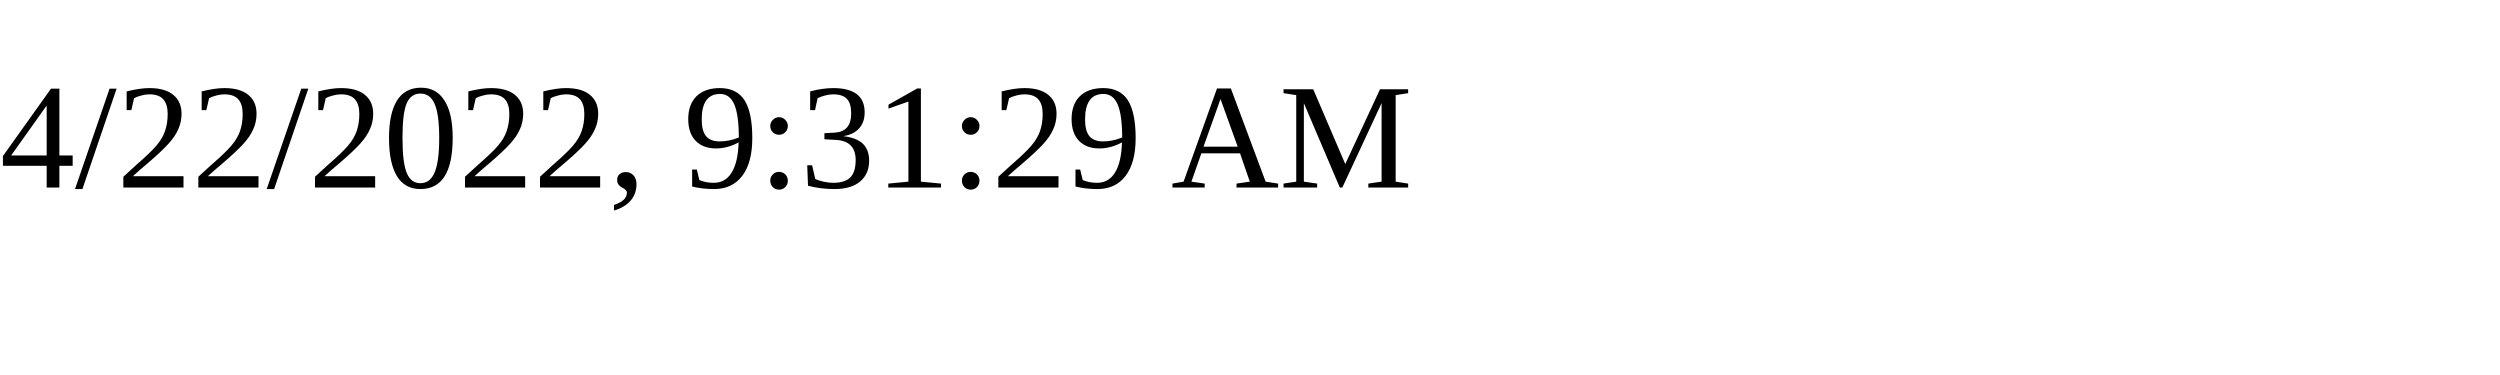
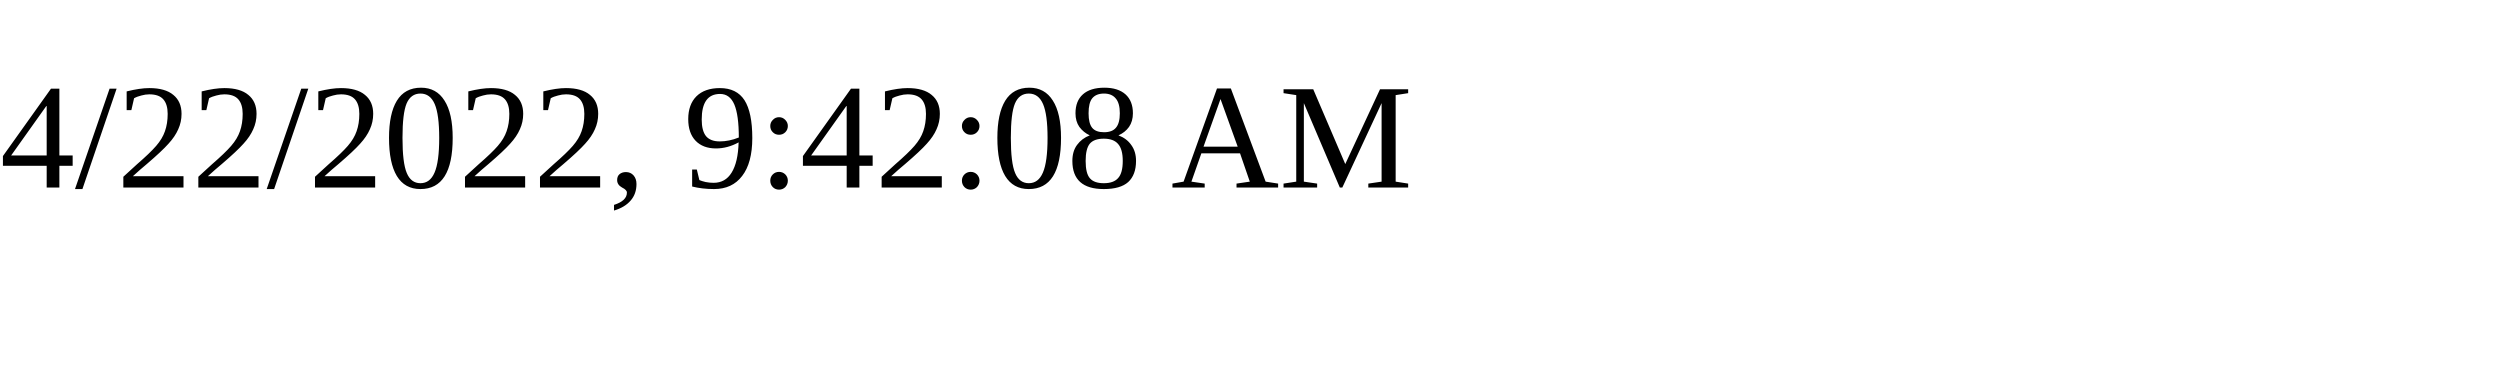
<svg xmlns="http://www.w3.org/2000/svg" height="30" width="200">
-   <text x="0" y="15">4/22/2022, 9:31:29 AM</text>
+   <text x="0" y="15">4/22/2022, 9:42:08 AM</text>
</svg>
